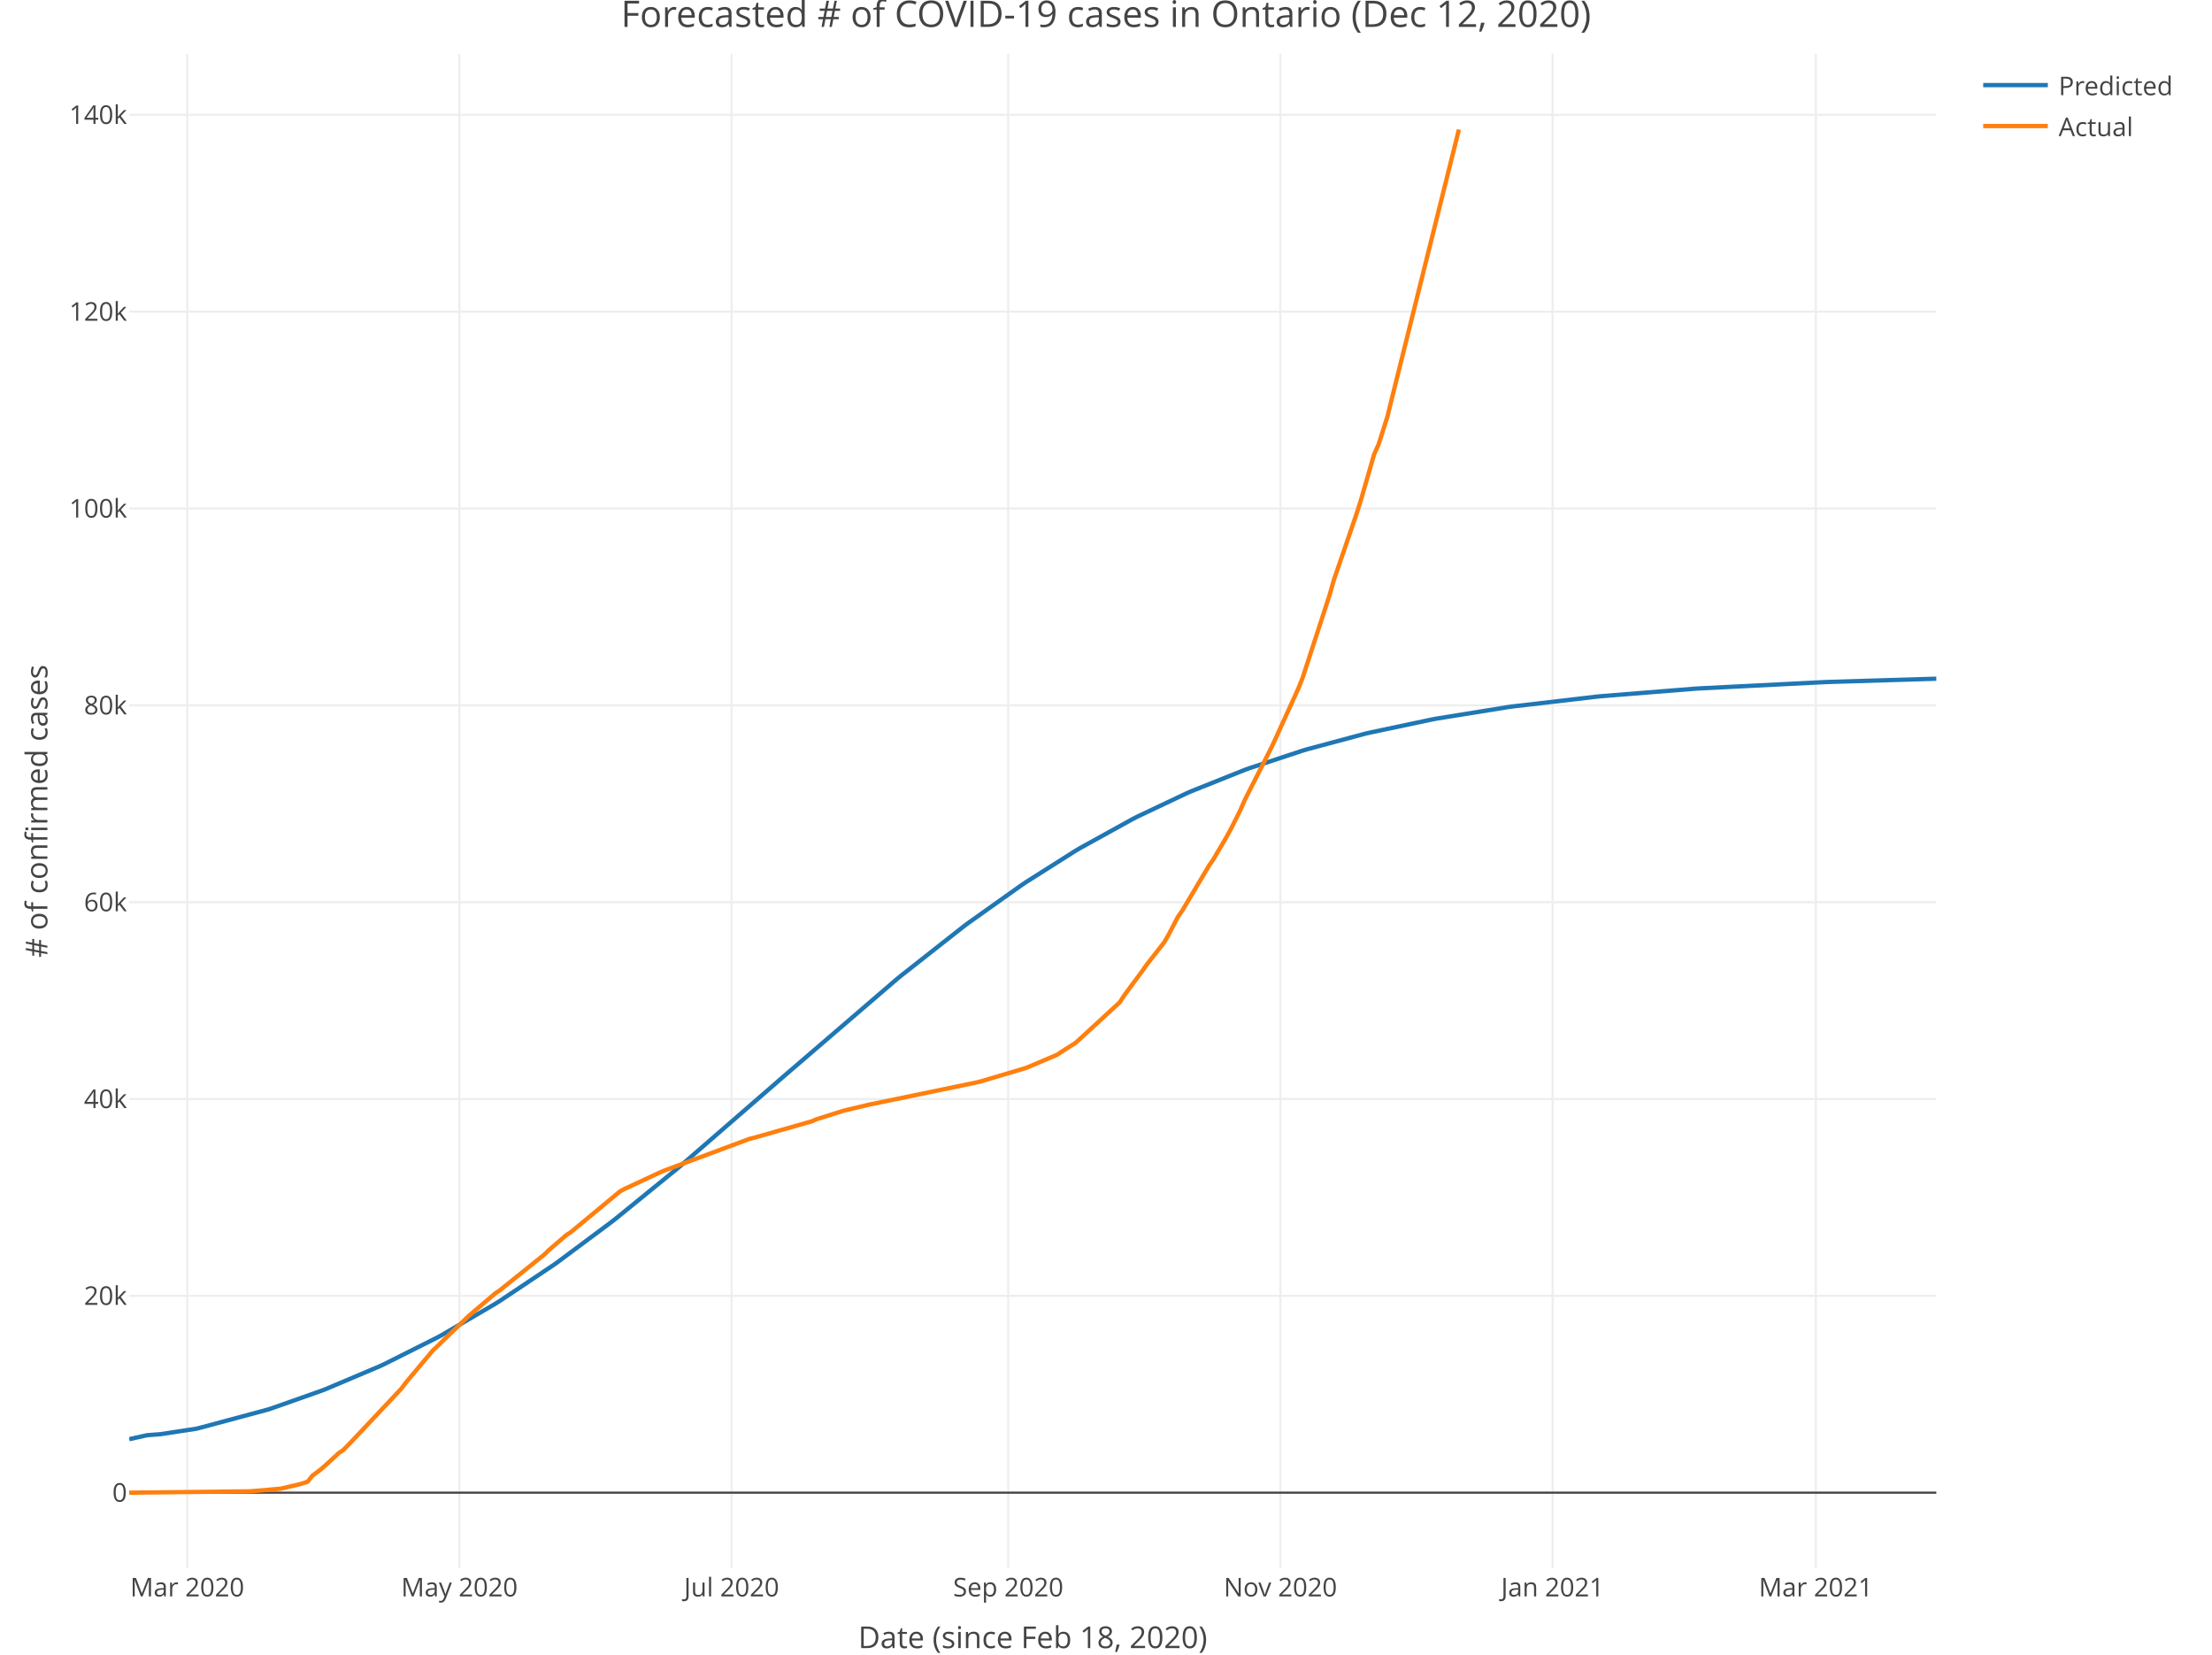
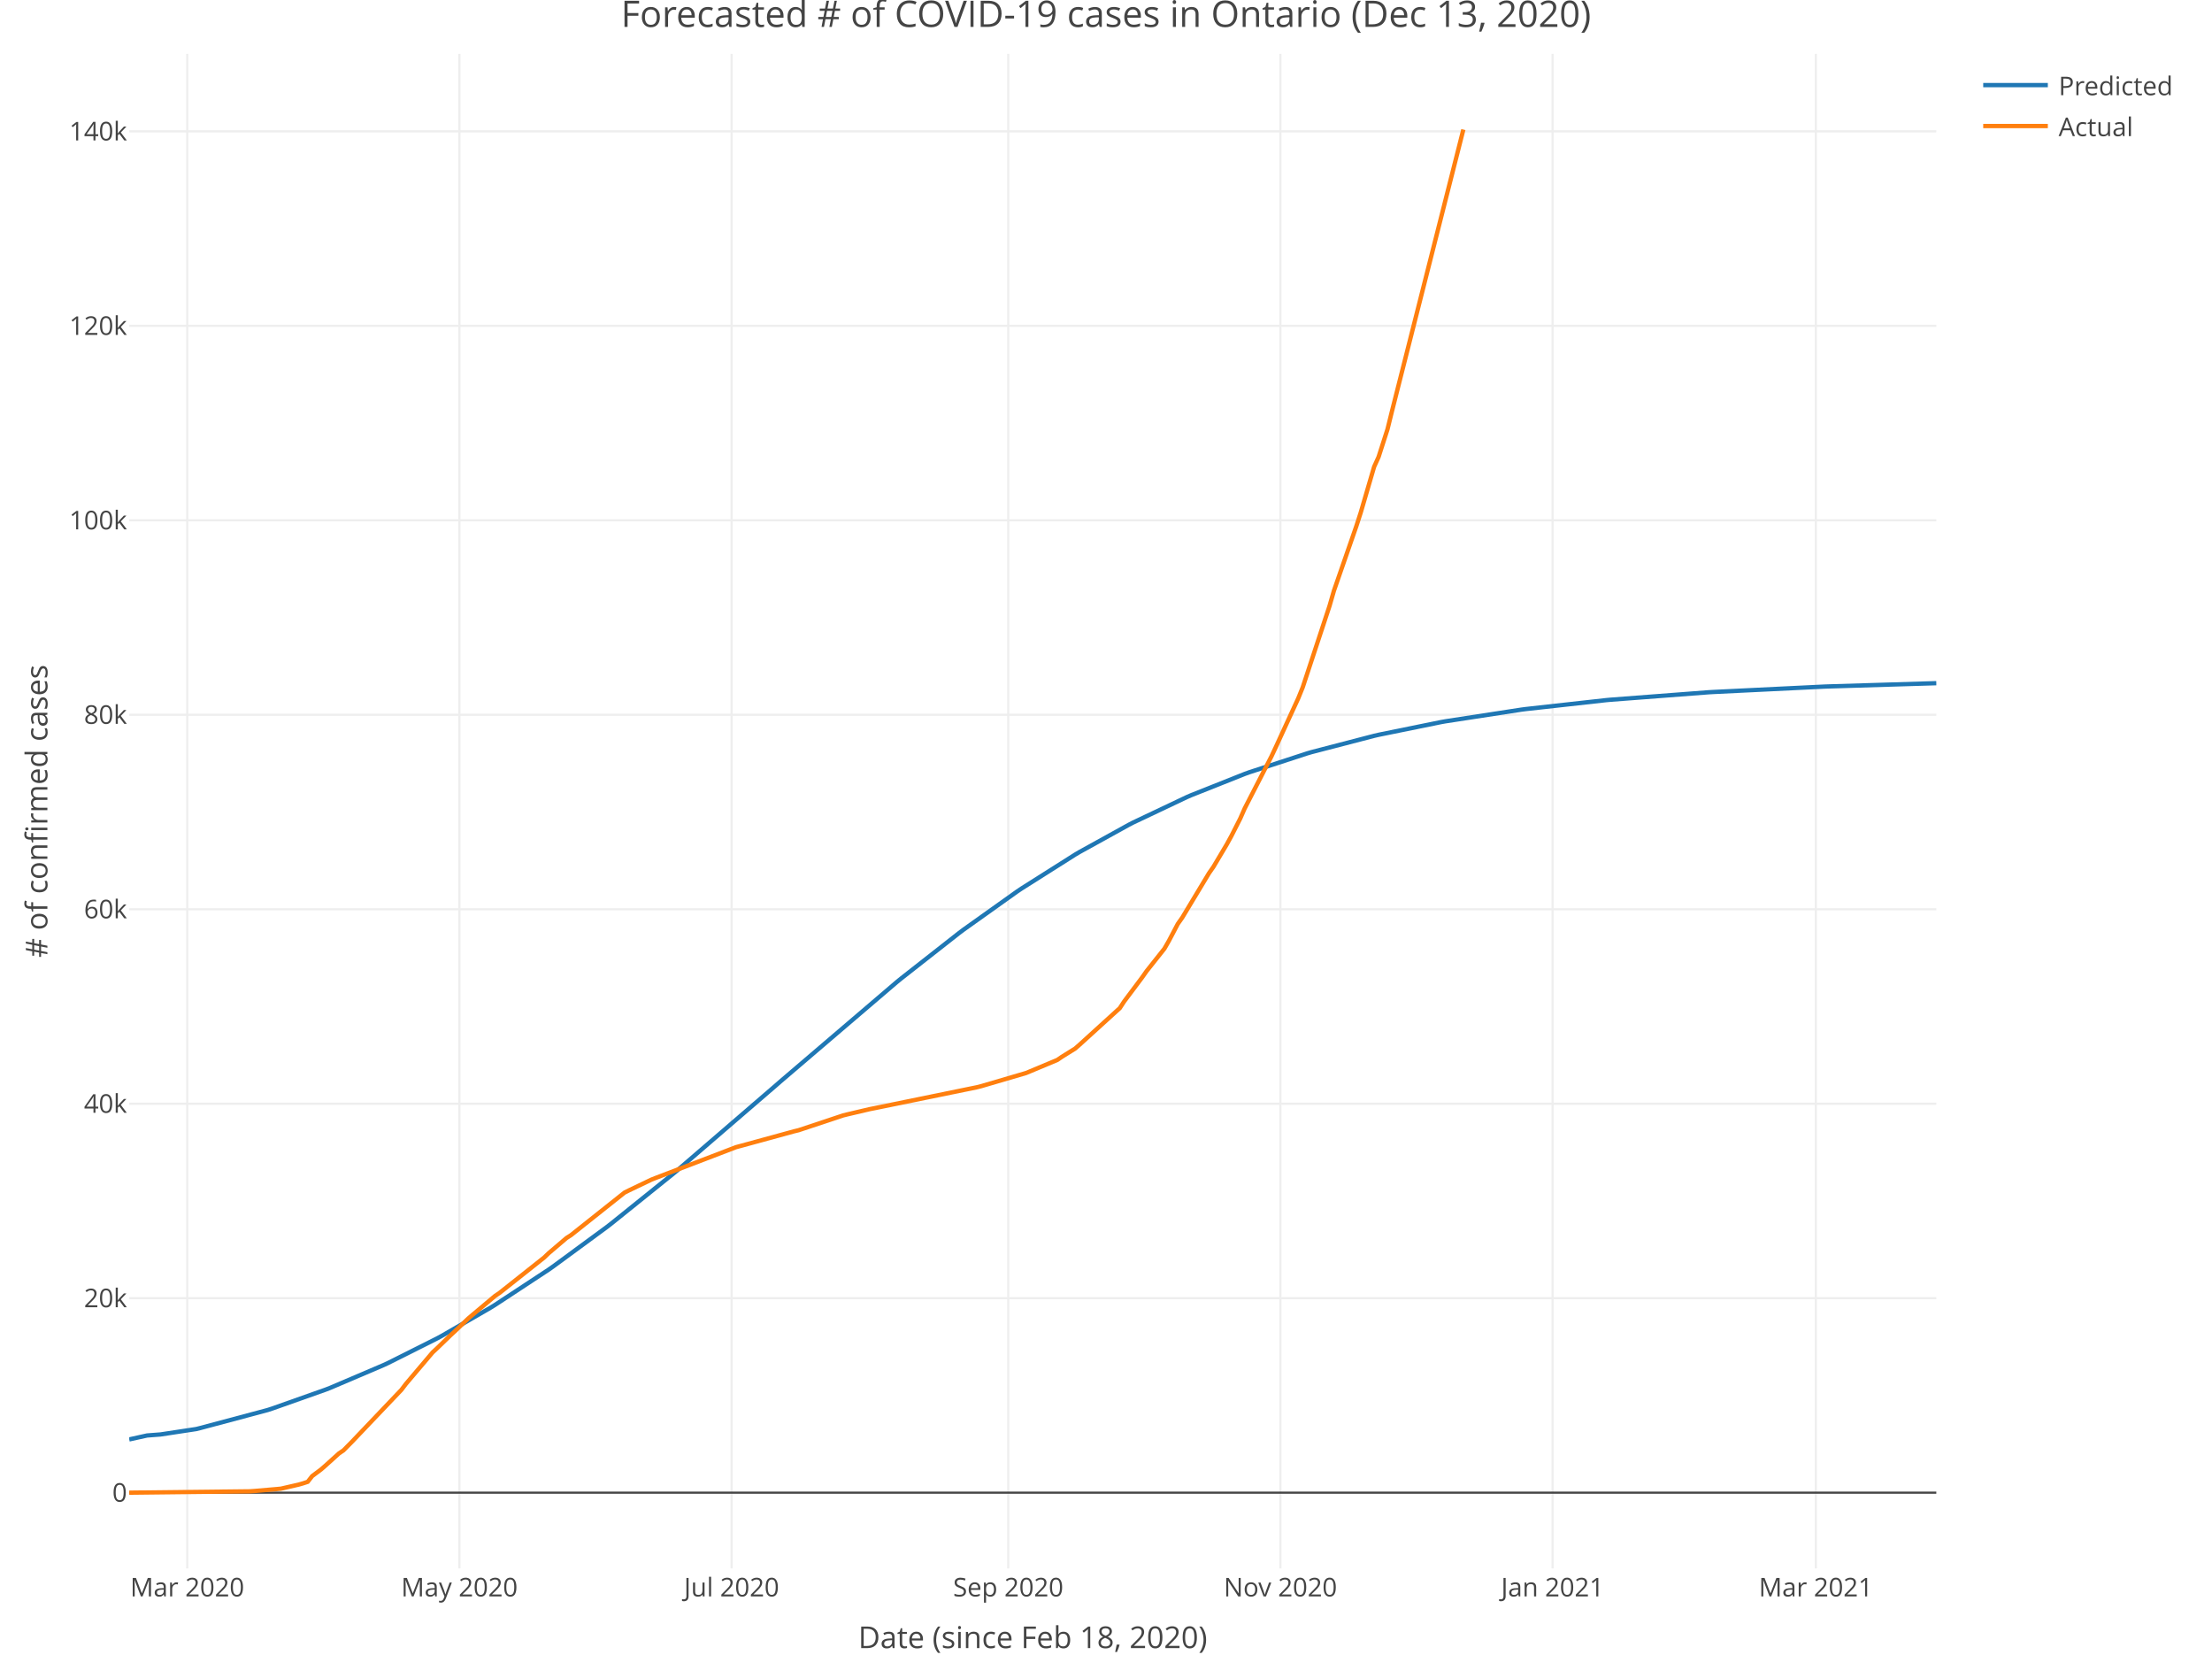
<svg xmlns="http://www.w3.org/2000/svg" class="main-svg" width="1027" height="768" style="" viewBox="0 0 1027 768">
  <rect x="0" y="0" width="1027" height="768" style="fill: rgb(255, 255, 255); fill-opacity: 1;" />
-   <defs id="defs-60c7c0">
+   <defs id="defs-ebec45">
    <g class="clips">
-       <clipPath id="clip60c7c0xyplot" class="plotclip">
+       <clipPath id="clipebec45xyplot" class="plotclip">
        <rect width="839" height="703" />
      </clipPath>
-       <clipPath class="axesclip" id="clip60c7c0x">
+       <clipPath class="axesclip" id="clipebec45x">
        <rect x="60" y="0" width="839" height="768" />
      </clipPath>
-       <clipPath class="axesclip" id="clip60c7c0y">
+       <clipPath class="axesclip" id="clipebec45y">
        <rect x="0" y="25" width="1027" height="703" />
      </clipPath>
-       <clipPath class="axesclip" id="clip60c7c0xy">
+       <clipPath class="axesclip" id="clipebec45xy">
        <rect x="60" y="25" width="839" height="703" />
      </clipPath>
    </g>
    <g class="gradients" />
  </defs>
  <g class="bglayer" />
  <g class="layer-below">
    <g class="imagelayer" />
    <g class="shapelayer" />
  </g>
  <g class="cartesianlayer">
    <g class="subplot xy">
      <g class="layer-subplot">
        <g class="shapelayer" />
        <g class="imagelayer" />
      </g>
      <g class="gridlayer">
        <g class="x">
          <path class="xgrid crisp" transform="translate(86.93,0)" d="M0,25v703" style="stroke: rgb(238, 238, 238); stroke-opacity: 1; stroke-width: 1px;" />
          <path class="xgrid crisp" transform="translate(213.3,0)" d="M0,25v703" style="stroke: rgb(238, 238, 238); stroke-opacity: 1; stroke-width: 1px;" />
          <path class="xgrid crisp" transform="translate(339.67,0)" d="M0,25v703" style="stroke: rgb(238, 238, 238); stroke-opacity: 1; stroke-width: 1px;" />
          <path class="xgrid crisp" transform="translate(468.11,0)" d="M0,25v703" style="stroke: rgb(238, 238, 238); stroke-opacity: 1; stroke-width: 1px;" />
          <path class="xgrid crisp" transform="translate(594.47,0)" d="M0,25v703" style="stroke: rgb(238, 238, 238); stroke-opacity: 1; stroke-width: 1px;" />
          <path class="xgrid crisp" transform="translate(720.84,0)" d="M0,25v703" style="stroke: rgb(238, 238, 238); stroke-opacity: 1; stroke-width: 1px;" />
          <path class="xgrid crisp" transform="translate(843.07,0)" d="M0,25v703" style="stroke: rgb(238, 238, 238); stroke-opacity: 1; stroke-width: 1px;" />
        </g>
        <g class="y">
-           <path class="ygrid crisp" transform="translate(0,601.49)" d="M60,0h839" style="stroke: rgb(238, 238, 238); stroke-opacity: 1; stroke-width: 1px;" />
-           <path class="ygrid crisp" transform="translate(0,510.13)" d="M60,0h839" style="stroke: rgb(238, 238, 238); stroke-opacity: 1; stroke-width: 1px;" />
-           <path class="ygrid crisp" transform="translate(0,418.77)" d="M60,0h839" style="stroke: rgb(238, 238, 238); stroke-opacity: 1; stroke-width: 1px;" />
-           <path class="ygrid crisp" transform="translate(0,327.4)" d="M60,0h839" style="stroke: rgb(238, 238, 238); stroke-opacity: 1; stroke-width: 1px;" />
-           <path class="ygrid crisp" transform="translate(0,236.04)" d="M60,0h839" style="stroke: rgb(238, 238, 238); stroke-opacity: 1; stroke-width: 1px;" />
-           <path class="ygrid crisp" transform="translate(0,144.68)" d="M60,0h839" style="stroke: rgb(238, 238, 238); stroke-opacity: 1; stroke-width: 1px;" />
-           <path class="ygrid crisp" transform="translate(0,53.32)" d="M60,0h839" style="stroke: rgb(238, 238, 238); stroke-opacity: 1; stroke-width: 1px;" />
+           <path class="ygrid crisp" transform="translate(0,602.58)" d="M60,0h839" style="stroke: rgb(238, 238, 238); stroke-opacity: 1; stroke-width: 1px;" />
+           <path class="ygrid crisp" transform="translate(0,512.32)" d="M60,0h839" style="stroke: rgb(238, 238, 238); stroke-opacity: 1; stroke-width: 1px;" />
+           <path class="ygrid crisp" transform="translate(0,422.05)" d="M60,0h839" style="stroke: rgb(238, 238, 238); stroke-opacity: 1; stroke-width: 1px;" />
+           <path class="ygrid crisp" transform="translate(0,331.78)" d="M60,0h839" style="stroke: rgb(238, 238, 238); stroke-opacity: 1; stroke-width: 1px;" />
+           <path class="ygrid crisp" transform="translate(0,241.51)" d="M60,0h839" style="stroke: rgb(238, 238, 238); stroke-opacity: 1; stroke-width: 1px;" />
+           <path class="ygrid crisp" transform="translate(0,151.24)" d="M60,0h839" style="stroke: rgb(238, 238, 238); stroke-opacity: 1; stroke-width: 1px;" />
+           <path class="ygrid crisp" transform="translate(0,60.97)" d="M60,0h839" style="stroke: rgb(238, 238, 238); stroke-opacity: 1; stroke-width: 1px;" />
        </g>
      </g>
      <g class="zerolinelayer">
        <path class="yzl zl crisp" transform="translate(0,692.85)" d="M60,0h839" style="stroke: rgb(68, 68, 68); stroke-opacity: 1; stroke-width: 1px;" />
      </g>
      <path class="xlines-below" />
      <path class="ylines-below" />
      <g class="overlines-below" />
      <g class="xaxislayer-below" />
      <g class="yaxislayer-below" />
      <g class="overaxes-below" />
-       <g class="plot" transform="translate(60, 25)" clip-path="url('#clip60c7c0xyplot')">
+       <g class="plot" transform="translate(60, 25)" clip-path="url('#clipebec45xyplot')">
        <g class="scatterlayer mlayer">
-           <g class="trace scatter tracea78364" style="stroke-miterlimit: 2; opacity: 1;">
+           <g class="trace scatter tracede046f" style="stroke-miterlimit: 2; opacity: 1;">
            <g class="fills" />
            <g class="errorbars" />
            <g class="lines">
-               <path class="js-line" d="M0,643.02L8.29,641.18L14.5,640.7L31.07,638.18L33.15,637.66L64.22,629.31L66.29,628.64L89.08,620.59L91.15,619.8L116.01,609.29L118.08,608.34L142.94,595.87L145.01,594.75L169.87,580.22L171.94,578.92L196.8,562.32L198.87,560.85L223.73,542.33L225.8,540.72L254.81,517.12L256.88,515.37L300.38,477.64L302.45,475.82L356.32,429.54L358.39,427.84L387.39,405.03L389.46,403.48L414.32,385.82L416.39,384.43L439.18,370.01L441.25,368.77L466.11,355.04L468.18,353.99L490.97,343.2L493.04,342.29L517.9,332.36L519.97,331.61L544.83,323.4L546.9,322.78L573.83,315.56L575.91,315.07L604.91,308.94L606.98,308.55L640.13,303.21L642.2,302.92L681.56,298.33L683.63,298.13L727.13,294.65L729.2,294.52L787.21,291.61L789.28,291.53L839,290.03" style="vector-effect: non-scaling-stroke; fill: none; stroke: rgb(31, 119, 180); stroke-opacity: 1; stroke-width: 2px; opacity: 1;" />
+               <path class="js-line" d="M0,643.13L8.29,641.3L14.5,640.83L31.07,638.32L33.15,637.8L64.22,629.5L66.29,628.83L91.15,620.03L93.22,619.23L118.08,608.63L120.15,607.67L142.94,596.24L145.01,595.12L167.8,581.95L169.87,580.67L194.73,564.32L196.8,562.87L221.66,544.6L223.73,543L252.74,519.66L254.81,517.94L300.38,478.69L302.45,476.88L356.32,430.87L358.39,429.18L385.32,408.05L387.39,406.5L412.25,388.79L414.32,387.4L439.18,371.67L441.25,370.45L464.04,357.86L466.11,356.79L490.97,345.01L493.04,344.11L517.9,334.23L519.97,333.48L546.9,324.7L548.98,324.09L577.98,316.55L580.05,316.07L609.05,310.17L611.12,309.8L646.34,304.39L648.41,304.12L685.7,299.98L687.77,299.79L733.35,296.32L735.42,296.2L787.21,293.68L789.28,293.61L839,292.11" style="vector-effect: non-scaling-stroke; fill: none; stroke: rgb(31, 119, 180); stroke-opacity: 1; stroke-width: 2px; opacity: 1;" />
            </g>
            <g class="points" />
            <g class="text" />
          </g>
-           <g class="trace scatter traceaff7fc" style="stroke-miterlimit: 2; opacity: 1;">
+           <g class="trace scatter trace192bdd" style="stroke-miterlimit: 2; opacity: 1;">
            <g class="fills" />
            <g class="errorbars" />
            <g class="lines">
-               <path class="js-line" d="M0,667.85L55.93,667.22L58,667.07L68.36,666.17L70.43,665.97L78.72,664.04L80.79,663.44L82.86,662.75L84.94,660.06L89.08,656.93L91.15,655.1L97.37,649.41L99.44,648L103.58,643.75L105.65,641.55L126.37,619.53L128.44,616.76L140.87,601.93L142.94,599.99L149.16,593.91L151.23,591.99L157.44,585.98L159.51,584.21L169.87,575.4L171.94,574L192.66,557.37L194.73,555.35L203.02,548.21L205.09,546.88L227.88,527.99L229.95,526.88L246.52,519.14L248.59,518.28L287.95,503.64L290.02,503.13L316.96,495.46L319.03,494.53L331.46,490.62L333.53,490.11L343.89,487.65L345.96,487.24L393.6,477.39L395.68,476.85L416.39,470.69L418.46,469.82L430.89,464.55L432.97,463.12L439.18,459.2L441.25,457.37L459.9,440.22L461.97,437.02L470.25,425.83L472.33,422.85L480.61,412.29L482.68,408.65L486.83,400.66L488.9,397.7L501.33,376.81L503.4,373.8L509.61,363.22L511.69,359.38L515.83,351.14L517.9,346.38L530.33,321.91L532.4,317.45L542.76,294.67L544.83,289.5L557.26,251.33L559.33,244.11L569.69,213.91L571.76,207.43L577.98,185.91L580.05,181.3L584.19,168.28L586.26,159.81L617.34,35.15" style="vector-effect: non-scaling-stroke; fill: none; stroke: rgb(255, 127, 14); stroke-opacity: 1; stroke-width: 2px; opacity: 1;" />
+               <path class="js-line" d="M0,667.85L55.93,667.22L58,667.08L68.36,666.19L70.43,665.99L78.72,664.09L80.79,663.49L82.86,662.81L84.94,660.15L89.08,657.06L91.15,655.25L97.37,649.63L99.44,648.23L103.58,644.04L105.65,641.86L126.37,620.11L128.44,617.38L140.87,602.72L142.94,600.8L149.16,594.79L151.23,592.89L157.44,586.96L159.51,585.21L169.87,576.51L171.94,575.12L192.66,558.69L194.73,556.7L203.02,549.64L205.09,548.32L229.95,528.57L232.02,527.53L242.38,522.57L244.45,521.75L281.74,507.47L283.81,506.92L308.67,500.12L310.74,499.62L331.46,492.74L333.53,492.23L343.89,489.8L345.96,489.4L393.6,479.66L395.68,479.13L416.39,473.05L418.46,472.19L430.89,466.99L432.97,465.57L439.18,461.7L441.25,459.89L459.9,442.94L461.97,439.78L470.25,428.73L472.33,425.78L480.61,415.35L482.68,411.75L486.83,403.86L488.9,400.93L501.33,380.29L503.4,377.32L509.61,366.87L511.69,363.07L515.83,354.93L517.9,350.23L530.33,326.05L532.4,321.64L542.76,299.13L544.83,294.03L557.26,256.32L559.33,249.18L569.69,219.34L571.76,212.94L577.98,191.68L580.05,187.12L584.19,174.26L586.26,165.88L619.41,35.15" style="vector-effect: non-scaling-stroke; fill: none; stroke: rgb(255, 127, 14); stroke-opacity: 1; stroke-width: 2px; opacity: 1;" />
            </g>
            <g class="points" />
            <g class="text" />
          </g>
        </g>
      </g>
      <g class="overplot" />
      <path class="xlines-above crisp" style="fill: none;" d="M0,0" />
      <path class="ylines-above crisp" style="fill: none;" d="M0,0" />
      <g class="overlines-above" />
      <g class="xaxislayer-above">
        <g class="xtick">
          <text text-anchor="middle" x="0" y="741" transform="translate(86.93,0)" style="font-family: 'Open Sans', verdana, arial, sans-serif; font-size: 12px; fill: rgb(68, 68, 68); fill-opacity: 1; white-space: pre;">Mar 2020</text>
        </g>
        <g class="xtick">
          <text text-anchor="middle" x="0" y="741" transform="translate(213.3,0)" style="font-family: 'Open Sans', verdana, arial, sans-serif; font-size: 12px; fill: rgb(68, 68, 68); fill-opacity: 1; white-space: pre;">May 2020</text>
        </g>
        <g class="xtick">
          <text text-anchor="middle" x="0" y="741" transform="translate(339.67,0)" style="font-family: 'Open Sans', verdana, arial, sans-serif; font-size: 12px; fill: rgb(68, 68, 68); fill-opacity: 1; white-space: pre;">Jul 2020</text>
        </g>
        <g class="xtick">
          <text text-anchor="middle" x="0" y="741" transform="translate(468.11,0)" style="font-family: 'Open Sans', verdana, arial, sans-serif; font-size: 12px; fill: rgb(68, 68, 68); fill-opacity: 1; white-space: pre;">Sep 2020</text>
        </g>
        <g class="xtick">
          <text text-anchor="middle" x="0" y="741" transform="translate(594.47,0)" style="font-family: 'Open Sans', verdana, arial, sans-serif; font-size: 12px; fill: rgb(68, 68, 68); fill-opacity: 1; white-space: pre;">Nov 2020</text>
        </g>
        <g class="xtick">
          <text text-anchor="middle" x="0" y="741" transform="translate(720.84,0)" style="font-family: 'Open Sans', verdana, arial, sans-serif; font-size: 12px; fill: rgb(68, 68, 68); fill-opacity: 1; white-space: pre;">Jan 2021</text>
        </g>
        <g class="xtick">
          <text text-anchor="middle" x="0" y="741" transform="translate(843.07,0)" style="font-family: 'Open Sans', verdana, arial, sans-serif; font-size: 12px; fill: rgb(68, 68, 68); fill-opacity: 1; white-space: pre;">Mar 2021</text>
        </g>
      </g>
      <g class="yaxislayer-above">
        <g class="ytick">
          <text text-anchor="end" x="59" y="4.2" transform="translate(0,692.85)" style="font-family: 'Open Sans', verdana, arial, sans-serif; font-size: 12px; fill: rgb(68, 68, 68); fill-opacity: 1; white-space: pre;">0</text>
        </g>
        <g class="ytick">
-           <text text-anchor="end" x="59" y="4.2" transform="translate(0,601.49)" style="font-family: 'Open Sans', verdana, arial, sans-serif; font-size: 12px; fill: rgb(68, 68, 68); fill-opacity: 1; white-space: pre;">20k</text>
-         </g>
-         <g class="ytick">
-           <text text-anchor="end" x="59" y="4.2" transform="translate(0,510.13)" style="font-family: 'Open Sans', verdana, arial, sans-serif; font-size: 12px; fill: rgb(68, 68, 68); fill-opacity: 1; white-space: pre;">40k</text>
-         </g>
-         <g class="ytick">
-           <text text-anchor="end" x="59" y="4.2" transform="translate(0,418.77)" style="font-family: 'Open Sans', verdana, arial, sans-serif; font-size: 12px; fill: rgb(68, 68, 68); fill-opacity: 1; white-space: pre;">60k</text>
-         </g>
-         <g class="ytick">
-           <text text-anchor="end" x="59" y="4.2" transform="translate(0,327.4)" style="font-family: 'Open Sans', verdana, arial, sans-serif; font-size: 12px; fill: rgb(68, 68, 68); fill-opacity: 1; white-space: pre;">80k</text>
-         </g>
-         <g class="ytick">
-           <text text-anchor="end" x="59" y="4.2" transform="translate(0,236.04)" style="font-family: 'Open Sans', verdana, arial, sans-serif; font-size: 12px; fill: rgb(68, 68, 68); fill-opacity: 1; white-space: pre;">100k</text>
-         </g>
-         <g class="ytick">
-           <text text-anchor="end" x="59" y="4.2" transform="translate(0,144.68)" style="font-family: 'Open Sans', verdana, arial, sans-serif; font-size: 12px; fill: rgb(68, 68, 68); fill-opacity: 1; white-space: pre;">120k</text>
-         </g>
-         <g class="ytick">
-           <text text-anchor="end" x="59" y="4.2" transform="translate(0,53.32)" style="font-family: 'Open Sans', verdana, arial, sans-serif; font-size: 12px; fill: rgb(68, 68, 68); fill-opacity: 1; white-space: pre;">140k</text>
+           <text text-anchor="end" x="59" y="4.2" transform="translate(0,602.58)" style="font-family: 'Open Sans', verdana, arial, sans-serif; font-size: 12px; fill: rgb(68, 68, 68); fill-opacity: 1; white-space: pre;">20k</text>
+         </g>
+         <g class="ytick">
+           <text text-anchor="end" x="59" y="4.2" transform="translate(0,512.32)" style="font-family: 'Open Sans', verdana, arial, sans-serif; font-size: 12px; fill: rgb(68, 68, 68); fill-opacity: 1; white-space: pre;">40k</text>
+         </g>
+         <g class="ytick">
+           <text text-anchor="end" x="59" y="4.2" transform="translate(0,422.05)" style="font-family: 'Open Sans', verdana, arial, sans-serif; font-size: 12px; fill: rgb(68, 68, 68); fill-opacity: 1; white-space: pre;">60k</text>
+         </g>
+         <g class="ytick">
+           <text text-anchor="end" x="59" y="4.2" transform="translate(0,331.78)" style="font-family: 'Open Sans', verdana, arial, sans-serif; font-size: 12px; fill: rgb(68, 68, 68); fill-opacity: 1; white-space: pre;">80k</text>
+         </g>
+         <g class="ytick">
+           <text text-anchor="end" x="59" y="4.2" transform="translate(0,241.51)" style="font-family: 'Open Sans', verdana, arial, sans-serif; font-size: 12px; fill: rgb(68, 68, 68); fill-opacity: 1; white-space: pre;">100k</text>
+         </g>
+         <g class="ytick">
+           <text text-anchor="end" x="59" y="4.2" transform="translate(0,151.24)" style="font-family: 'Open Sans', verdana, arial, sans-serif; font-size: 12px; fill: rgb(68, 68, 68); fill-opacity: 1; white-space: pre;">120k</text>
+         </g>
+         <g class="ytick">
+           <text text-anchor="end" x="59" y="4.2" transform="translate(0,60.97)" style="font-family: 'Open Sans', verdana, arial, sans-serif; font-size: 12px; fill: rgb(68, 68, 68); fill-opacity: 1; white-space: pre;">140k</text>
        </g>
      </g>
      <g class="overaxes-above" />
    </g>
  </g>
  <g class="polarlayer" />
  <g class="ternarylayer" />
  <g class="geolayer" />
  <g class="funnelarealayer" />
  <g class="pielayer" />
  <g class="treemaplayer" />
  <g class="sunburstlayer" />
  <g class="glimages" />
-   <defs id="topdefs-60c7c0">
+   <defs id="topdefs-ebec45">
    <g class="clips" />
-     <clipPath id="legend60c7c0">
+     <clipPath id="legendebec45">
      <rect width="101" height="48" x="0" y="0" />
    </clipPath>
  </defs>
  <g class="layer-above">
    <g class="imagelayer" />
    <g class="shapelayer" />
  </g>
  <g class="infolayer">
    <g class="legend" pointer-events="all" transform="translate(915.78, 25)">
      <rect class="bg" shape-rendering="crispEdges" style="stroke: rgb(68, 68, 68); stroke-opacity: 1; fill: rgb(255, 255, 255); fill-opacity: 1; stroke-width: 0px;" width="101" height="48" x="0" y="0" />
-       <g class="scrollbox" transform="translate(0, 0)" clip-path="url('#legend60c7c0')">
+       <g class="scrollbox" transform="translate(0, 0)" clip-path="url('#legendebec45')">
        <g class="groups">
          <g class="traces" style="opacity: 1;" transform="translate(0, 14.5)">
            <text class="legendtext user-select-none" text-anchor="start" x="40" y="4.68" style="font-family: 'Open Sans', verdana, arial, sans-serif; font-size: 12px; fill: rgb(68, 68, 68); fill-opacity: 1; white-space: pre;">Predicted</text>
            <g class="layers" style="opacity: 1;">
              <g class="legendfill" />
              <g class="legendlines">
                <path class="js-line" d="M5,0h30" style="fill: none; stroke: rgb(31, 119, 180); stroke-opacity: 1; stroke-width: 2px;" />
              </g>
              <g class="legendsymbols">
                <g class="legendpoints" />
              </g>
            </g>
            <rect class="legendtoggle" pointer-events="all" x="0" y="-9.5" width="95.891" height="19" style="cursor: pointer; fill: rgb(0, 0, 0); fill-opacity: 0;" />
          </g>
          <g class="traces" style="opacity: 1;" transform="translate(0, 33.5)">
            <text class="legendtext user-select-none" text-anchor="start" x="40" y="4.68" style="font-family: 'Open Sans', verdana, arial, sans-serif; font-size: 12px; fill: rgb(68, 68, 68); fill-opacity: 1; white-space: pre;">Actual</text>
            <g class="layers" style="opacity: 1;">
              <g class="legendfill" />
              <g class="legendlines">
                <path class="js-line" d="M5,0h30" style="fill: none; stroke: rgb(255, 127, 14); stroke-opacity: 1; stroke-width: 2px;" />
              </g>
              <g class="legendsymbols">
                <g class="legendpoints" />
              </g>
            </g>
            <rect class="legendtoggle" pointer-events="all" x="0" y="-9.5" width="95.891" height="19" style="cursor: pointer; fill: rgb(0, 0, 0); fill-opacity: 0;" />
          </g>
        </g>
      </g>
      <rect class="scrollbar" rx="20" ry="3" width="0" height="0" style="fill: rgb(128, 139, 164); fill-opacity: 1;" x="0" y="0" />
    </g>
    <g class="g-gtitle">
-       <text class="gtitle" x="513.5" y="12.5" text-anchor="middle" dy="0em" style="font-family: 'Open Sans', verdana, arial, sans-serif; font-size: 17px; fill: rgb(68, 68, 68); opacity: 1; font-weight: normal; white-space: pre;">Forecasted # of COVID-19 cases in Ontario (Dec 12, 2020)</text>
+       <text class="gtitle" x="513.5" y="12.5" text-anchor="middle" dy="0em" style="font-family: 'Open Sans', verdana, arial, sans-serif; font-size: 17px; fill: rgb(68, 68, 68); opacity: 1; font-weight: normal; white-space: pre;">Forecasted # of COVID-19 cases in Ontario (Dec 13, 2020)</text>
    </g>
    <g class="g-xtitle" transform="translate(0,-15)">
      <text class="xtitle" x="479.5" y="780" text-anchor="middle" style="font-family: 'Open Sans', verdana, arial, sans-serif; font-size: 14px; fill: rgb(68, 68, 68); opacity: 1; font-weight: normal; white-space: pre;">Date (since Feb 18, 2020)</text>
    </g>
    <g class="g-ytitle">
      <text class="ytitle" transform="rotate(-90,22,376.5)" x="22" y="376.5" text-anchor="middle" style="font-family: 'Open Sans', verdana, arial, sans-serif; font-size: 14px; fill: rgb(68, 68, 68); opacity: 1; font-weight: normal; white-space: pre;"># of confirmed cases</text>
    </g>
  </g>
</svg>
